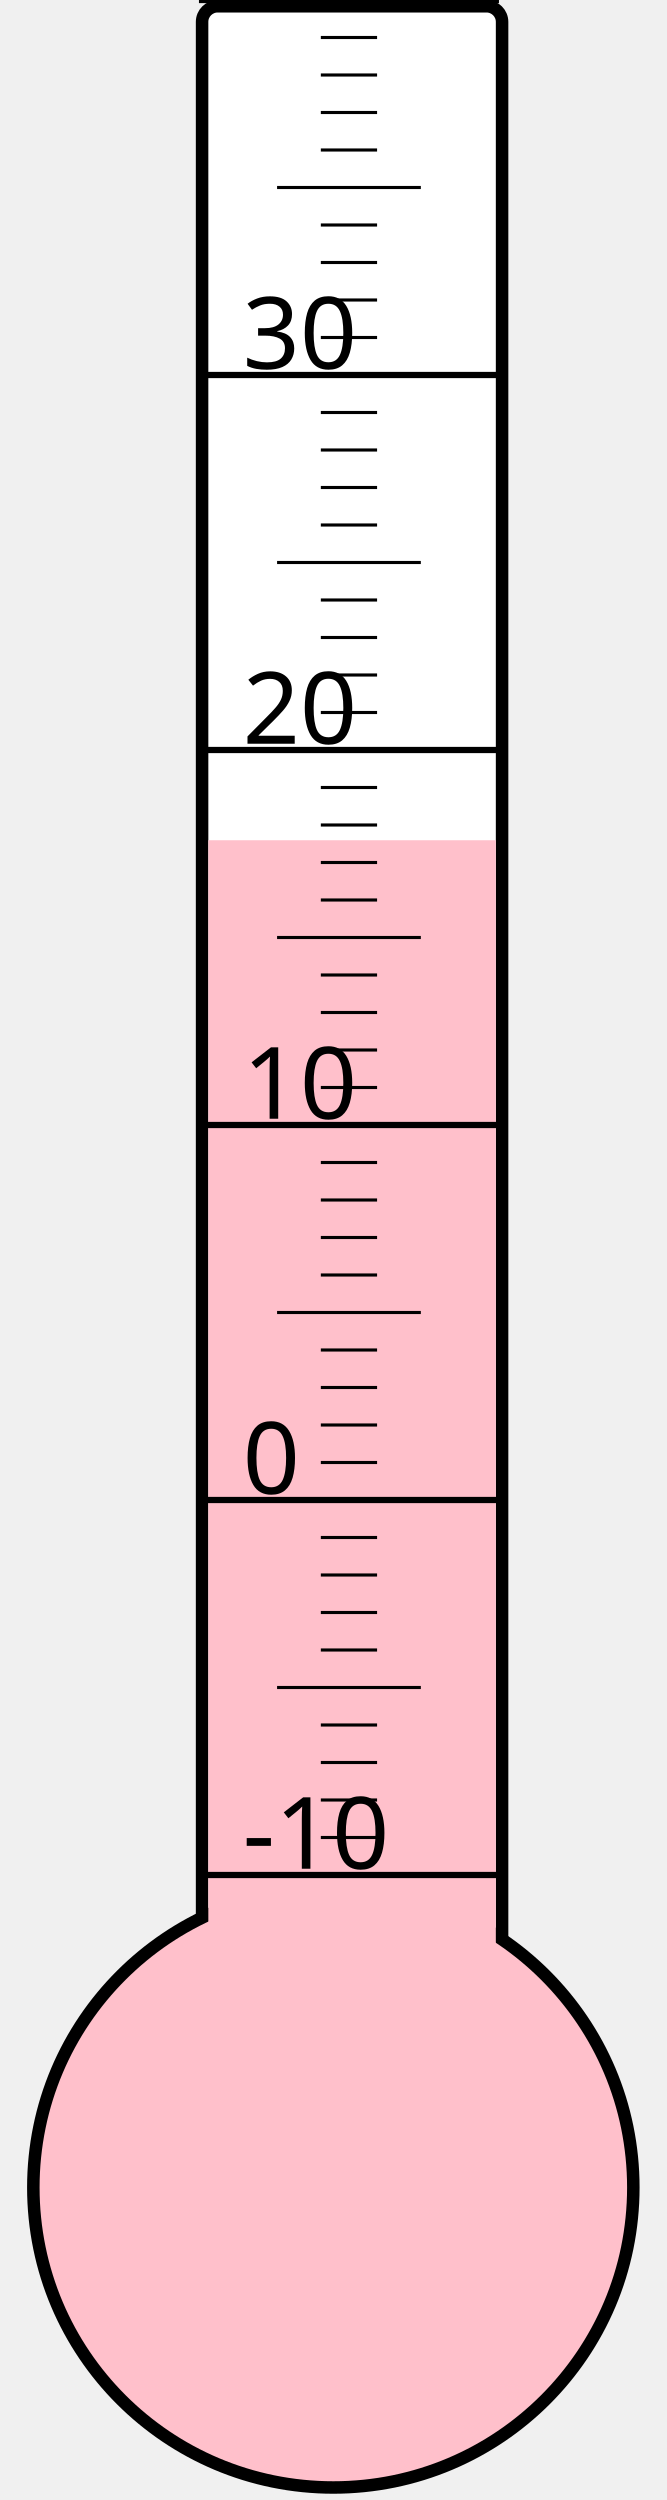
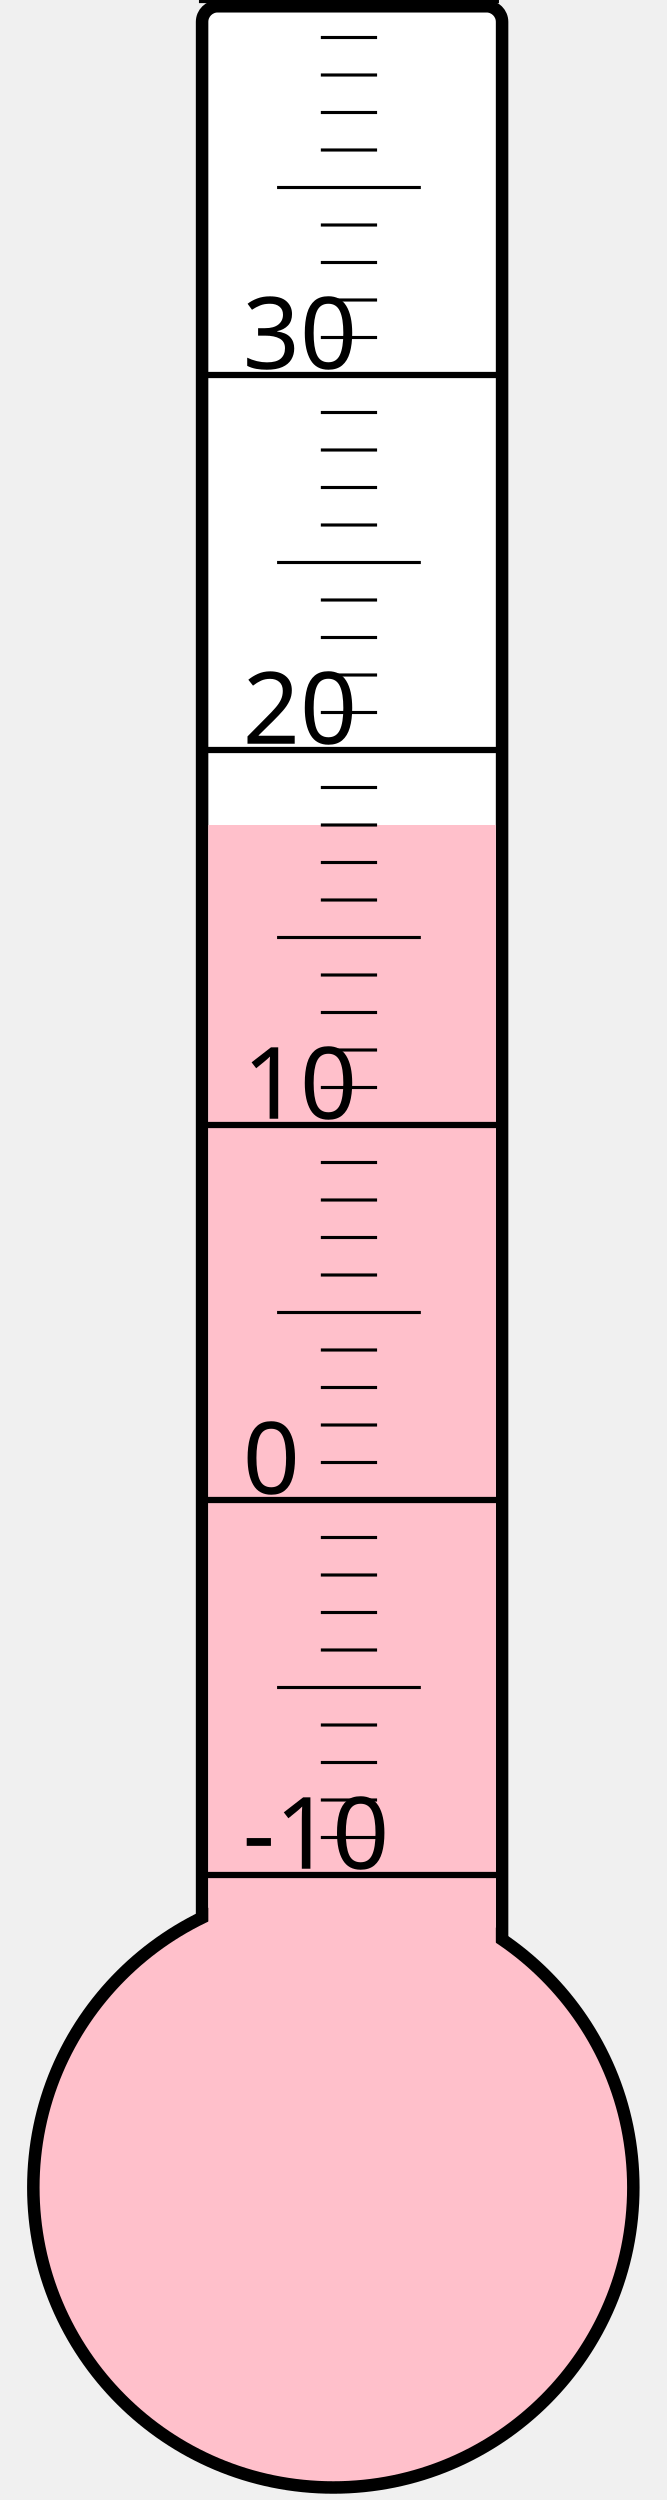
<svg xmlns="http://www.w3.org/2000/svg" width="40px" height="150px" viewBox="0 0 200 800">
  <rect width="200" height="800" x="0" y="0" style="fill: #ffffeb; fill-opacity: 0;" />
  <rect width="96" height="680" x="58" y="2" rx="5" ry="5" style="fill: white; fill-opacity: 1; stroke: black; stroke-width: 4;" />
  <circle cx="100" cy="700" r="96" style="fill: pink; stroke: black; stroke-width: 4;" />
-   <rect width="92" height="431.125" x="60" y="268.875" style="fill: pink; fill-opacity: 1; stroke-width: 0;" />
+   <rect width="92" height="436.0" x="60" y="264.0" style="fill: pink; fill-opacity: 1; stroke-width: 0;" />
  <text x="71" y="598" style="font-family: sans-serif; font-size: 24pt;">-10</text>
  <text x="71" y="478" style="font-family: sans-serif; font-size: 24pt;">0</text>
  <text x="71" y="358" style="font-family: sans-serif; font-size: 24pt;">10</text>
  <text x="71" y="238" style="font-family: sans-serif; font-size: 24pt;">20</text>
  <text x="71" y="118" style="font-family: sans-serif; font-size: 24pt;">30</text>
  <g style="stroke: black;">
    <line x1="57" y1="600" x2="153" y2="600" style="stroke-width: 2;" />
    <line x1="96" y1="588" x2="114" y2="588" style="stroke-width: 1;" />
    <line x1="96" y1="576" x2="114" y2="576" style="stroke-width: 1;" />
    <line x1="96" y1="564" x2="114" y2="564" style="stroke-width: 1;" />
    <line x1="96" y1="552" x2="114" y2="552" style="stroke-width: 1;" />
    <line x1="82" y1="540" x2="128" y2="540" style="stroke-width: 1;" />
    <line x1="96" y1="528" x2="114" y2="528" style="stroke-width: 1;" />
    <line x1="96" y1="516" x2="114" y2="516" style="stroke-width: 1;" />
    <line x1="96" y1="504" x2="114" y2="504" style="stroke-width: 1;" />
    <line x1="96" y1="492" x2="114" y2="492" style="stroke-width: 1;" />
    <line x1="57" y1="480" x2="153" y2="480" style="stroke-width: 2;" />
    <line x1="96" y1="468" x2="114" y2="468" style="stroke-width: 1;" />
    <line x1="96" y1="456" x2="114" y2="456" style="stroke-width: 1;" />
    <line x1="96" y1="444" x2="114" y2="444" style="stroke-width: 1;" />
    <line x1="96" y1="432" x2="114" y2="432" style="stroke-width: 1;" />
    <line x1="82" y1="420" x2="128" y2="420" style="stroke-width: 1;" />
    <line x1="96" y1="408" x2="114" y2="408" style="stroke-width: 1;" />
    <line x1="96" y1="396" x2="114" y2="396" style="stroke-width: 1;" />
    <line x1="96" y1="384" x2="114" y2="384" style="stroke-width: 1;" />
    <line x1="96" y1="372" x2="114" y2="372" style="stroke-width: 1;" />
    <line x1="57" y1="360" x2="153" y2="360" style="stroke-width: 2;" />
    <line x1="96" y1="348" x2="114" y2="348" style="stroke-width: 1;" />
    <line x1="96" y1="336" x2="114" y2="336" style="stroke-width: 1;" />
    <line x1="96" y1="324" x2="114" y2="324" style="stroke-width: 1;" />
    <line x1="96" y1="312" x2="114" y2="312" style="stroke-width: 1;" />
    <line x1="82" y1="300" x2="128" y2="300" style="stroke-width: 1;" />
    <line x1="96" y1="288" x2="114" y2="288" style="stroke-width: 1;" />
    <line x1="96" y1="276" x2="114" y2="276" style="stroke-width: 1;" />
    <line x1="96" y1="264" x2="114" y2="264" style="stroke-width: 1;" />
    <line x1="96" y1="252" x2="114" y2="252" style="stroke-width: 1;" />
    <line x1="57" y1="240" x2="153" y2="240" style="stroke-width: 2;" />
    <line x1="96" y1="228" x2="114" y2="228" style="stroke-width: 1;" />
    <line x1="96" y1="216" x2="114" y2="216" style="stroke-width: 1;" />
    <line x1="96" y1="204" x2="114" y2="204" style="stroke-width: 1;" />
    <line x1="96" y1="192" x2="114" y2="192" style="stroke-width: 1;" />
    <line x1="82" y1="180" x2="128" y2="180" style="stroke-width: 1;" />
    <line x1="96" y1="168" x2="114" y2="168" style="stroke-width: 1;" />
    <line x1="96" y1="156" x2="114" y2="156" style="stroke-width: 1;" />
    <line x1="96" y1="144" x2="114" y2="144" style="stroke-width: 1;" />
    <line x1="96" y1="132" x2="114" y2="132" style="stroke-width: 1;" />
    <line x1="57" y1="120" x2="153" y2="120" style="stroke-width: 2;" />
    <line x1="96" y1="108" x2="114" y2="108" style="stroke-width: 1;" />
    <line x1="96" y1="96" x2="114" y2="96" style="stroke-width: 1;" />
    <line x1="96" y1="84" x2="114" y2="84" style="stroke-width: 1;" />
    <line x1="96" y1="72" x2="114" y2="72" style="stroke-width: 1;" />
    <line x1="82" y1="60" x2="128" y2="60" style="stroke-width: 1;" />
    <line x1="96" y1="48" x2="114" y2="48" style="stroke-width: 1;" />
    <line x1="96" y1="36" x2="114" y2="36" style="stroke-width: 1;" />
    <line x1="96" y1="24" x2="114" y2="24" style="stroke-width: 1;" />
    <line x1="96" y1="12" x2="114" y2="12" style="stroke-width: 1;" />
    <line x1="57" y1="0" x2="153" y2="0" style="stroke-width: 2;" />
  </g>
</svg>
